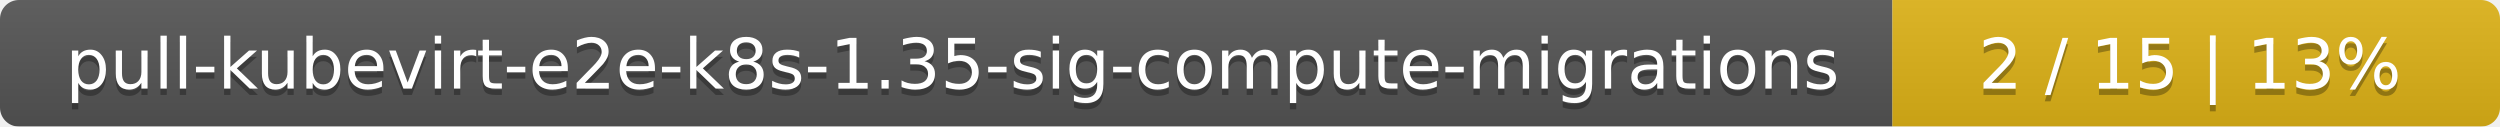
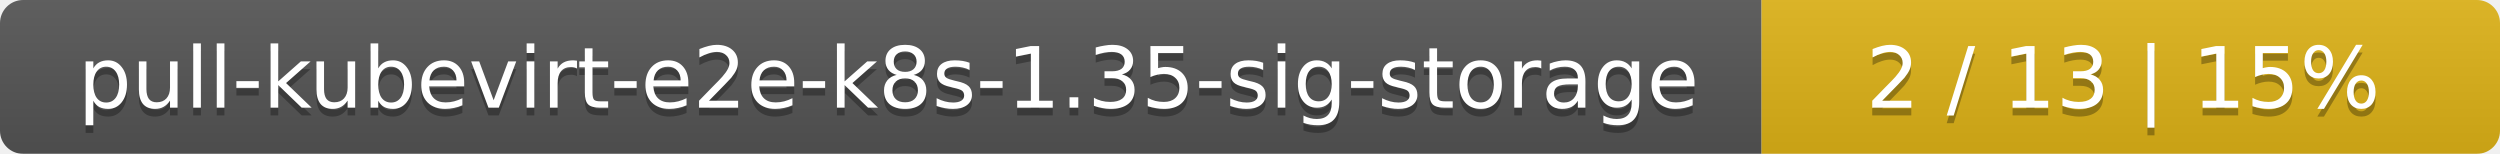
- <svg xmlns="http://www.w3.org/2000/svg" width="395" height="20">
+ <svg xmlns="http://www.w3.org/2000/svg" width="325" height="20">
  <linearGradient id="smooth" x2="0" y2="100%">
    <stop offset="0" stop-color="#bbb" stop-opacity=".1" />
    <stop offset="1" stop-opacity=".1" />
  </linearGradient>
  <mask id="round">
-     <rect width="395" height="20" rx="3" fill="#fff" />
+     <rect width="325" height="20" rx="3" fill="#fff" />
  </mask>
  <g mask="url(#round)">
-     <rect width="299" height="20" fill="#555" />
-     <rect x="299" width="96" height="20" fill="#dfb317" />
-     <rect width="395" height="20" fill="url(#smooth)" />
+     <rect width="229" height="20" fill="#555" />
+     <rect x="229" width="96" height="20" fill="#dfb317" />
+     <rect width="325" height="20" fill="url(#smooth)" />
  </g>
  <g fill="#fff" text-anchor="middle" font-family="DejaVu Sans,Verdana,Geneva,sans-serif" font-size="11">
-     <text x="150.5" y="15" fill="#010101" fill-opacity=".3">pull-kubevirt-e2e-k8s-1.35-sig-compute-migrations</text>
-     <text x="150.5" y="14">pull-kubevirt-e2e-k8s-1.35-sig-compute-migrations</text>
-     <text x="346" y="15" fill="#010101" fill-opacity=".3">2 / 15    |    13%</text>
-     <text x="346" y="14">2 / 15    |    13%</text>
+     <text x="115.5" y="15" fill="#010101" fill-opacity=".3">pull-kubevirt-e2e-k8s-1.35-sig-storage</text>
+     <text x="115.5" y="14">pull-kubevirt-e2e-k8s-1.35-sig-storage</text>
+     <text x="276" y="15" fill="#010101" fill-opacity=".3">2 / 13    |    15%</text>
+     <text x="276" y="14">2 / 13    |    15%</text>
  </g>
</svg>
